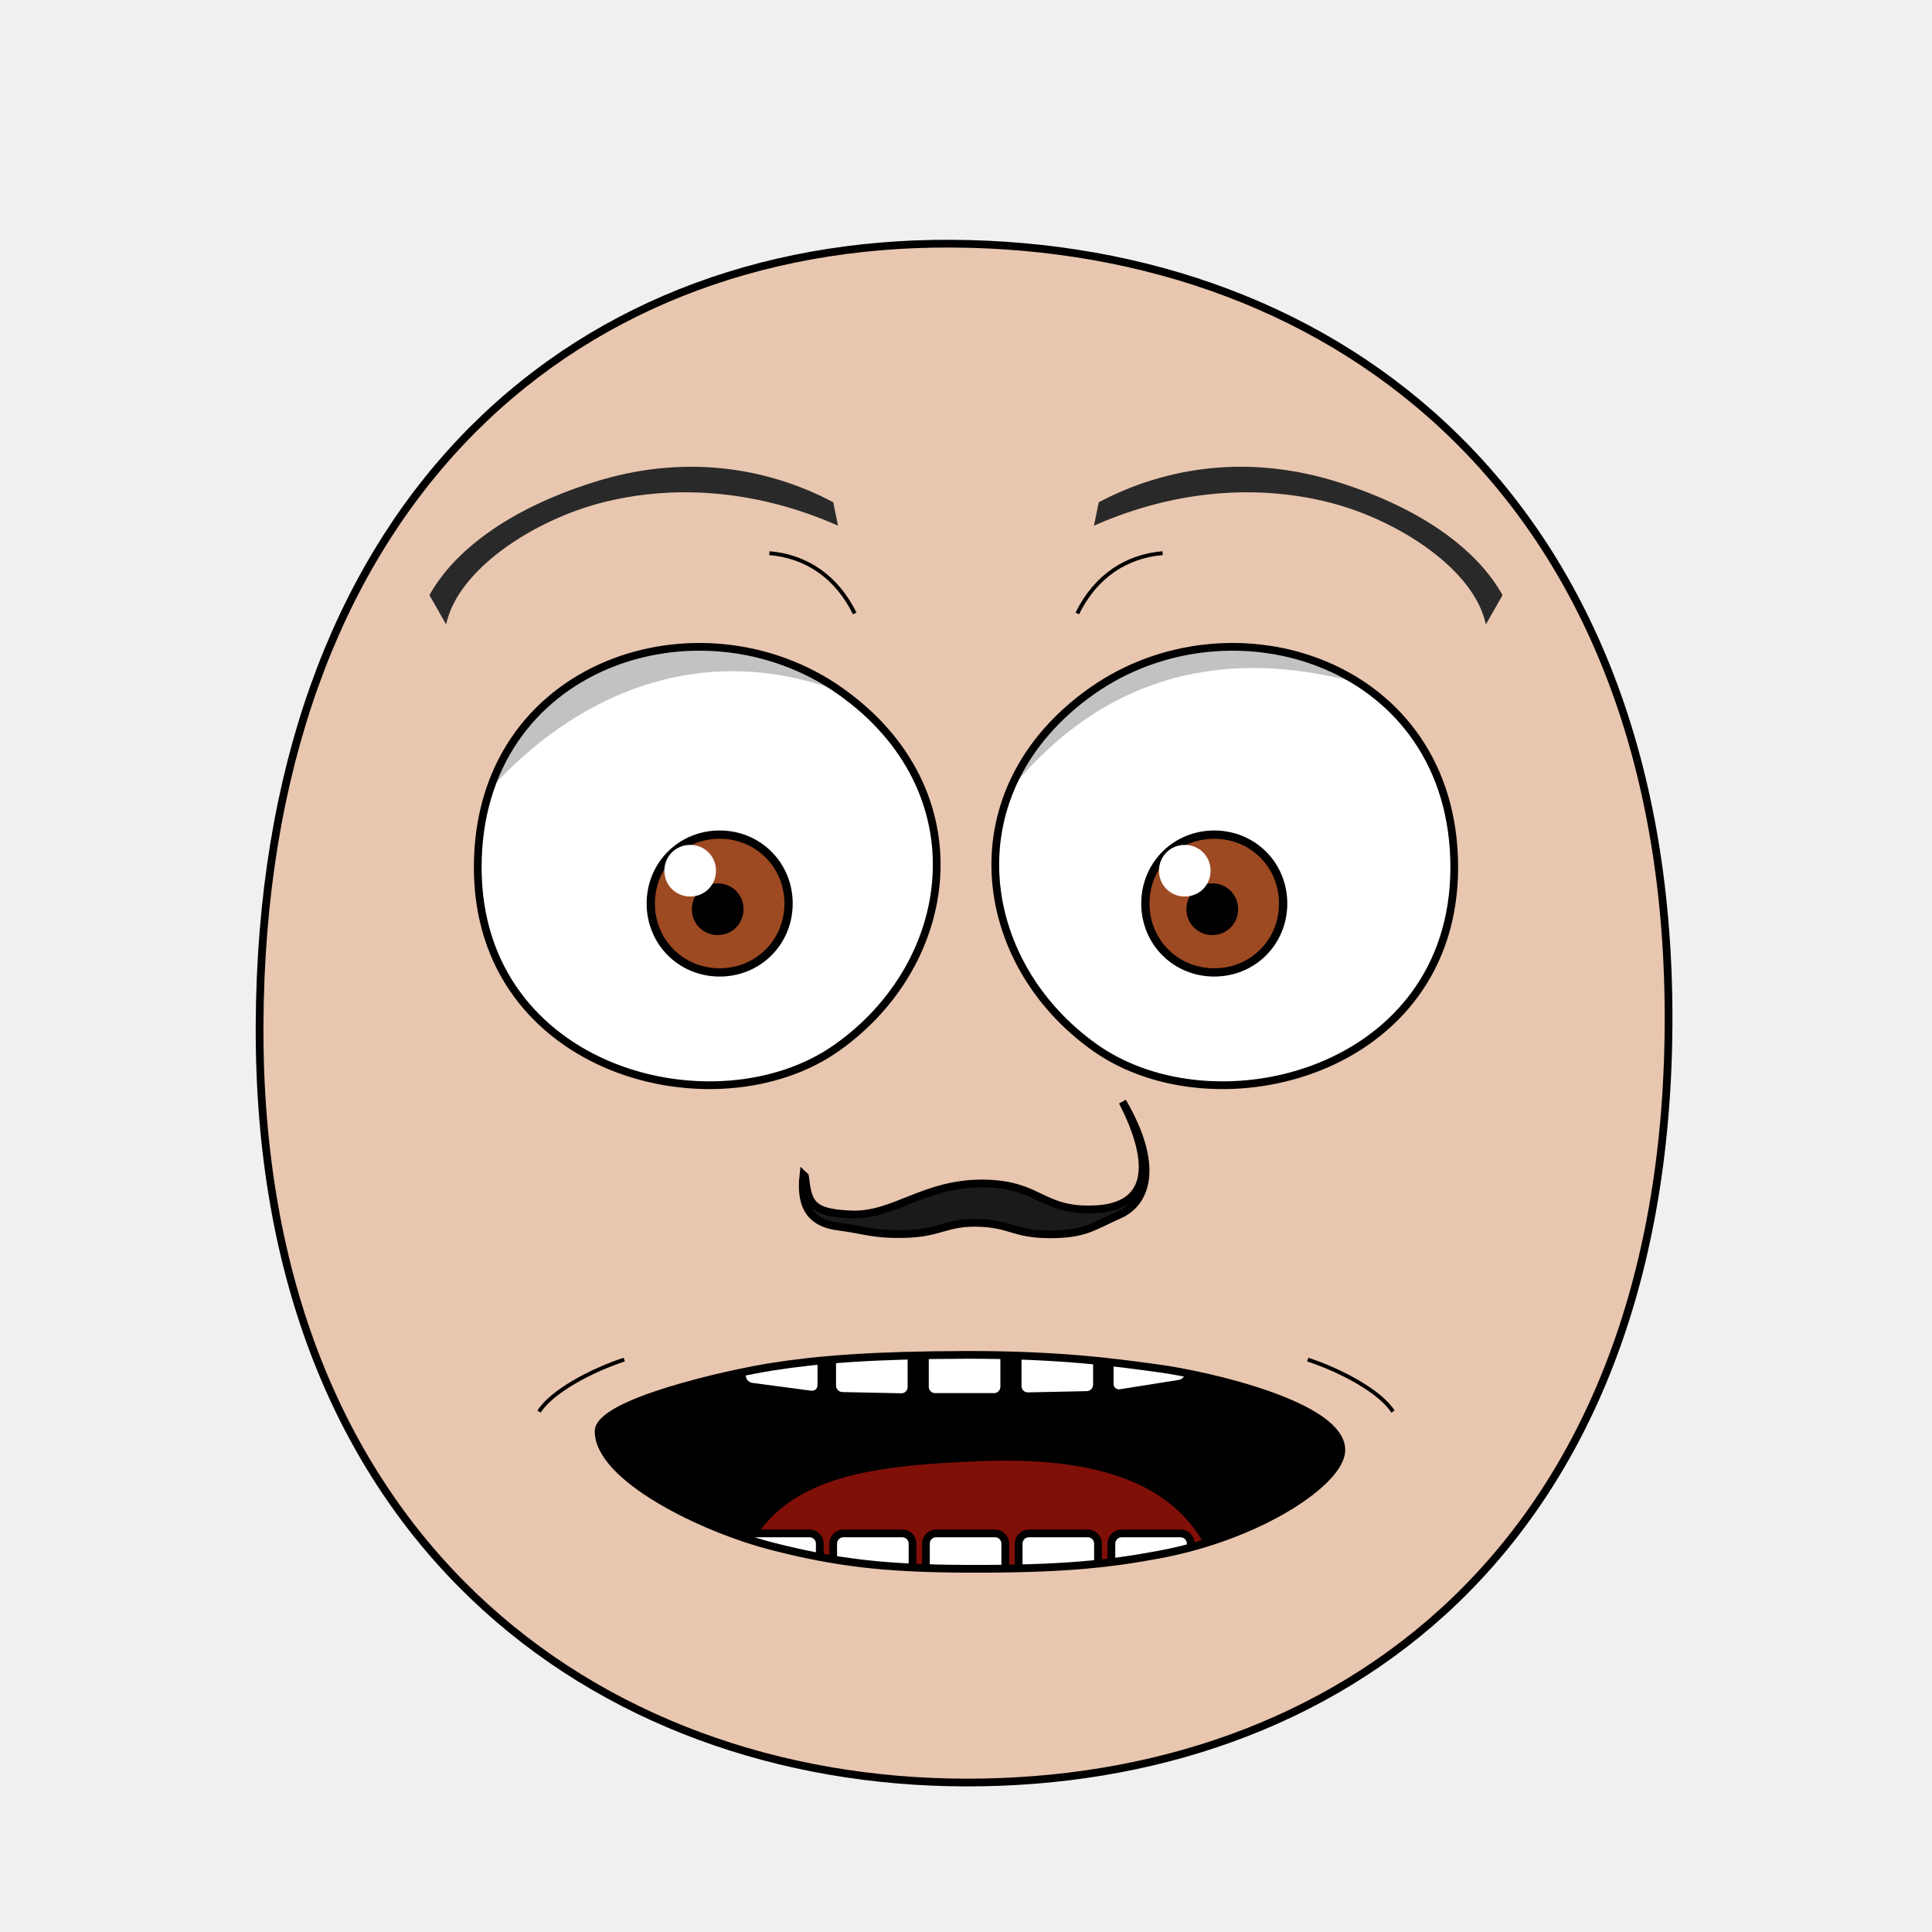
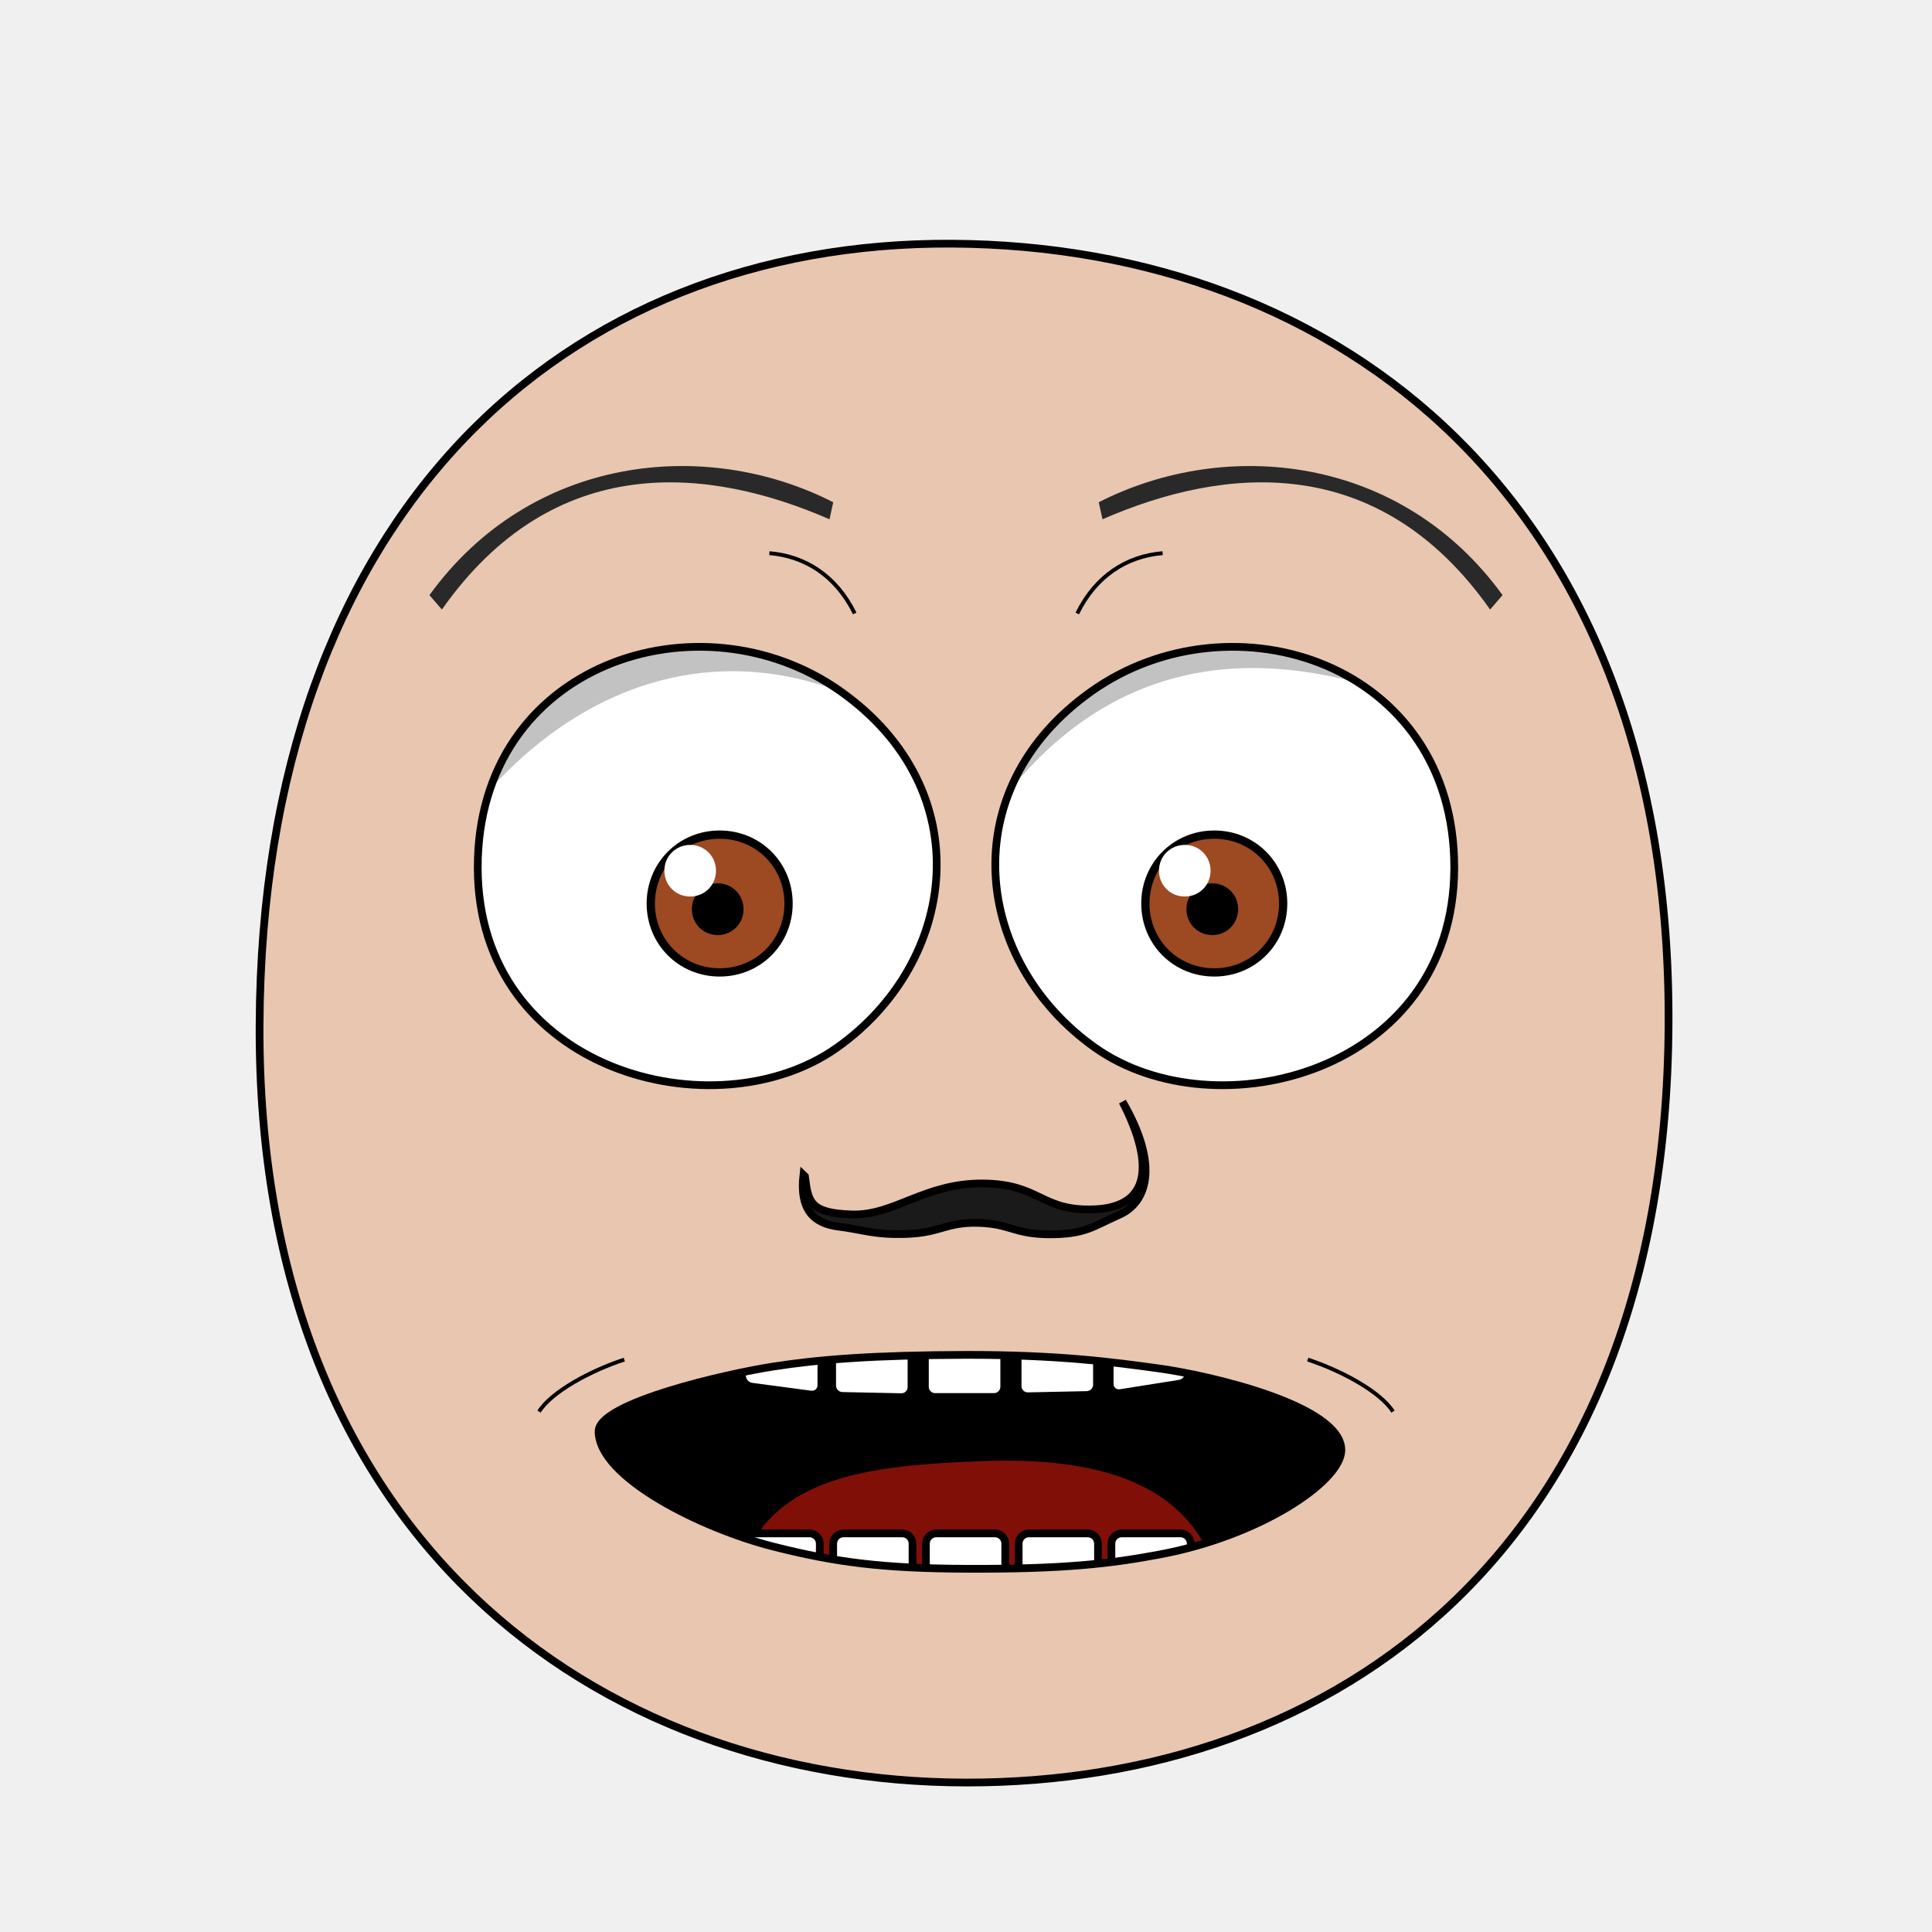
<svg xmlns="http://www.w3.org/2000/svg" xmlns:xlink="http://www.w3.org/1999/xlink" version="1.1" width="100%" height="100%" id="emoticon-front-view" viewBox="0 0 250 250">
  <defs id="defs">
    <clipPath id="clipPath-left-eye">
-       <use transform="matrix(1,0,0,1,0,0)" id="use-left-eye-outline-1" y="0" height="1" xlink:href="#left-eye-outline" width="1" x="0">
- </use>
+       <use transform="matrix(1,0,0,1,0,0)" id="use-left-eye-outline-1" y="0" height="1" xlink:href="#left-eye-outline" width="1" x="0" />
    </clipPath>
    <clipPath id="clipPath-right-eye">
-       <use transform="matrix(-1,0,0,1,250,0)" morph="fixed" x="0" width="250" xlink:href="#left-eye-outline" height="250" y="0" id="use-left-eye-outline-2">
- </use>
+       <use transform="matrix(-1,0,0,1,250,0)" morph="fixed" x="0" width="250" xlink:href="#left-eye-outline" height="250" y="0" id="use-left-eye-outline-2" />
    </clipPath>
    <clipPath clipPathUnits="userSpaceOnUse" id="clipPath-mouth">
-       <use transform="matrix(1,0,0,1,0,0)" width="250" id="use-mouth-outline" xlink:href="#mouth-outline" x="0" y="0" height="250">
- </use>
+       <use transform="matrix(1,0,0,1,0,0)" width="250" id="use-mouth-outline" xlink:href="#mouth-outline" x="0" y="0" height="250" />
    </clipPath>
  </defs>
  <g id="head">
-     <path d="M 124.98,230.66 C 172.77,230.75 215.51,200.57 215.91,132.64 216.3,64.72 173.26,31.81 123.18,31.53 73.1,31.24 33.88,66.28 33.59,132.64 33.3,199.01 77.19,230.57 124.98,230.66 Z" style="fill:#e9c6af;stroke:#000000;stroke-width:1;stroke-opacity:1" id="head-outline">
- </path>
+     <path d="M 124.98,230.66 C 172.77,230.75 215.51,200.57 215.91,132.64 216.3,64.72 173.26,31.81 123.18,31.53 73.1,31.24 33.88,66.28 33.59,132.64 33.3,199.01 77.19,230.57 124.98,230.66 Z" style="fill:#e9c6af;stroke:#000000;stroke-width:1;stroke-opacity:1" id="head-outline" />
  </g>
  <g id="left-eye">
-     <path d="M 108.73,89.43 C 126.88,102.26 123.92,124.52 108.3,135.57 92.67,146.63 61.85,138.78 61.82,112.27 61.79,85.76 90.58,76.61 108.73,89.43 Z" style="fill:#ffffff;stroke:#000000;stroke-width:1;stroke-miterlimit:4;stroke-opacity:1;stroke-dasharray:none" id="left-eye-outline">
- </path>
+     <path d="M 108.73,89.43 C 126.88,102.26 123.92,124.52 108.3,135.57 92.67,146.63 61.85,138.78 61.82,112.27 61.79,85.76 90.58,76.61 108.73,89.43 Z" style="fill:#ffffff;stroke:#000000;stroke-width:1;stroke-miterlimit:4;stroke-opacity:1;stroke-dasharray:none" id="left-eye-outline" />
    <g id="left-eyeball" clip-path="url(#clipPath-left-eye)">
      <g id="left-lens">
-         <path d="M 1,0.5 C 1,0.78 0.78,1 0.5,1 0.22,1 0,0.78 0,0.5 0,0.22 0.22,0 0.5,0 0.78,0 1,0.22 1,0.5 z" transform="matrix(17.83,0,0,17.83,84.21,108)" style="fill:#9d4922;fill-opacity:1;stroke:#000000;stroke-width:0.06;stroke-miterlimit:4;stroke-opacity:1;stroke-dasharray:none" morph="relative" id="iris">
- </path>
-         <path d="M 1,0.5 C 1,0.78 0.78,1 0.5,1 0.22,1 0,0.78 0,0.5 0,0.22 0.22,0 0.5,0 0.78,0 1,0.22 1,0.5 z" transform="matrix(5.72,0,0,5.72,90.01,114.79)" style="fill:#000000;fill-opacity:1;stroke:#000000;stroke-width:0.17;stroke-miterlimit:4;stroke-opacity:1;stroke-dasharray:none" morph="relative" id="pupil">
- </path>
-         <path d="M 1,0.5 C 1,0.78 0.78,1 0.5,1 0.22,1 0,0.78 0,0.5 0,0.22 0.22,0 0.5,0 0.78,0 1,0.22 1,0.5 z" transform="matrix(6.68,0,0,6.68,85.97,109.33)" style="fill:#ffffff;fill-opacity:1;stroke:none" morph="transform-only" id="glare">
- </path>
+         <path d="M 1,0.5 C 1,0.78 0.78,1 0.5,1 0.22,1 0,0.78 0,0.5 0,0.22 0.22,0 0.5,0 0.78,0 1,0.22 1,0.5 z" transform="matrix(17.83,0,0,17.83,84.21,108)" style="fill:#9d4922;fill-opacity:1;stroke:#000000;stroke-width:0.06;stroke-miterlimit:4;stroke-opacity:1;stroke-dasharray:none" morph="relative" id="iris" />
+         <path d="M 1,0.5 C 1,0.78 0.78,1 0.5,1 0.22,1 0,0.78 0,0.5 0,0.22 0.22,0 0.5,0 0.78,0 1,0.22 1,0.5 z" transform="matrix(5.72,0,0,5.72,90.01,114.79)" style="fill:#000000;fill-opacity:1;stroke:#000000;stroke-width:0.17;stroke-miterlimit:4;stroke-opacity:1;stroke-dasharray:none" morph="relative" id="pupil" />
+         <path d="M 1,0.5 C 1,0.78 0.78,1 0.5,1 0.22,1 0,0.78 0,0.5 0,0.22 0.22,0 0.5,0 0.78,0 1,0.22 1,0.5 z" transform="matrix(6.68,0,0,6.68,85.97,109.33)" style="fill:#ffffff;fill-opacity:1;stroke:none" morph="transform-only" id="glare" />
      </g>
-       <path d="M 50,75 125,75 125,99.61 C 95.91,74.14 64.17,89.13 50,124.06 Z" style="opacity:0.24;fill:#000000;stroke:#000000;stroke-width:0px;stroke-linecap:butt;stroke-linejoin:miter;stroke-opacity:1" id="left-lid-shadow">
- </path>
+       <path d="M 50,75 125,75 125,99.61 C 95.91,74.14 64.17,89.13 50,124.06 Z" style="opacity:0.24;fill:#000000;stroke:#000000;stroke-width:0px;stroke-linecap:butt;stroke-linejoin:miter;stroke-opacity:1" id="left-lid-shadow" />
    </g>
  </g>
  <g id="right-eye">
-     <use transform="matrix(-1,0,0,1,250,0)" morph="fixed" x="0" width="250" xlink:href="#left-eye-outline" height="250" y="0" id="right-eye-outline">
- </use>
+     <use transform="matrix(-1,0,0,1,250,0)" morph="fixed" x="0" width="250" xlink:href="#left-eye-outline" height="250" y="0" id="right-eye-outline" />
    <g id="right-eyeball" clip-path="url(#clipPath-right-eye)">
-       <use transform="matrix(1,0,0,1,64,0)" morph="fixed" x="0" width="1" xlink:href="#left-lens" height="1" y="0" id="right-lens">
- </use>
-       <path d="M 125,110.51 125,75 200,75 200,99.3 C 160.12,75 137.73,88.79 125,110.51 Z" style="opacity:0.24;fill:#000000;stroke:#000000;stroke-width:0px;stroke-linecap:butt;stroke-linejoin:miter;stroke-miterlimit:4;stroke-opacity:1;stroke-dasharray:none" id="right-lid-shadow">
- </path>
+       <use transform="matrix(1,0,0,1,64,0)" morph="fixed" x="0" width="1" xlink:href="#left-lens" height="1" y="0" id="right-lens" />
+       <path d="M 125,110.51 125,75 200,75 200,99.3 C 160.12,75 137.73,88.79 125,110.51 Z" style="opacity:0.24;fill:#000000;stroke:#000000;stroke-width:0px;stroke-linecap:butt;stroke-linejoin:miter;stroke-miterlimit:4;stroke-opacity:1;stroke-dasharray:none" id="right-lid-shadow" />
    </g>
  </g>
-   <path d="M 108.44,68.02 C 97.34,63.11 86.58,62.79 77.82,65.06 69.05,67.33 59.23,73.68 57.73,80.8 L 55.57,77.01 C 58.66,71.46 65.51,65.97 76.81,62.4 88.11,58.82 98.87,60.26 107.82,64.99 Z" style="fill:#292929;fill-opacity:1;fill-rule:nonzero;stroke-width:1;stroke-miterlimit:114.56;stroke-opacity:-96.37;stroke-dasharray:none" id="left-eye-brow">
- </path>
+   <path d="M 107.34,67.195 C 91.72,60.379 71.703,58.239 57.18,78.875 L 55.57,77.01 C 68.689,58.895 91.305,56.561 107.82,64.99 z" style="fill:#292929;fill-opacity:1;fill-rule:nonzero;stroke-width:1;stroke-miterlimit:114.56;stroke-opacity:0;stroke-dasharray:none" id="left-eye-brow" />
  <g id="nose">
-     <path d="M 104.16,152.22 C 104.58,155.51 104.77,156.98 110.24,157.15 115.71,157.32 119.6,153.1 127.15,153.14 134.68,153.19 134.65,156.8 141.7,156.48 148.75,156.16 149.47,150.79 145.25,142.56 150.14,150.96 148.32,155.65 144.84,157.19 141.37,158.73 140.4,159.73 135.79,159.72 131.19,159.7 130.76,158.36 126.62,158.24 122.46,158.12 121.72,159.51 117.4,159.67 113.08,159.82 111.76,159.13 108.49,158.72 105.23,158.31 103.45,156.48 103.96,152.03 Z" style="fill:#1a1a1a;stroke:#000000;stroke-width:1;stroke-miterlimit:4;stroke-dasharray:none" id="nose-outline">
- </path>
+     <path d="M 104.16,152.22 C 104.58,155.51 104.77,156.98 110.24,157.15 115.71,157.32 119.6,153.1 127.15,153.14 134.68,153.19 134.65,156.8 141.7,156.48 148.75,156.16 149.47,150.79 145.25,142.56 150.14,150.96 148.32,155.65 144.84,157.19 141.37,158.73 140.4,159.73 135.79,159.72 131.19,159.7 130.76,158.36 126.62,158.24 122.46,158.12 121.72,159.51 117.4,159.67 113.08,159.82 111.76,159.13 108.49,158.72 105.23,158.31 103.45,156.48 103.96,152.03 Z" style="fill:#1a1a1a;stroke:#000000;stroke-width:1;stroke-miterlimit:4;stroke-dasharray:none" id="nose-outline" />
  </g>
-   <use transform="matrix(-1,0,0,1,250,0)" id="right-eye-brow" y="0" height="250" xlink:href="#left-eye-brow" width="250" x="0">
- </use>
+   <use transform="matrix(-1,0,0,1,250,0)" id="right-eye-brow" y="0" height="250" xlink:href="#left-eye-brow" width="250" x="0" />
  <g id="mouth">
    <g clip-path="url(#clipPath-mouth)" id="mouth-interior">
-       <rect style="fill:#000000;fill-opacity:1;stroke:none" y="159.934" height="66.556" id="mouth-background" width="119.944" x="68.16">
- </rect>
-       <path d="M 94.84,211.42 C 94.51,191.12 110.73,189.74 126.96,189.07 144.51,188.36 158.42,193.11 158.42,211.42 137.23,211.42 116.04,211.42 94.84,211.42 Z" style="fill:#800f08;fill-opacity:1;stroke:none" id="tongue">
- </path>
+       <rect style="fill:#000000;fill-opacity:1;stroke:none" y="159.934" height="66.556" id="mouth-background" width="119.944" x="68.16" />
+       <path d="M 94.84,211.42 C 94.51,191.12 110.73,189.74 126.96,189.07 144.51,188.36 158.42,193.11 158.42,211.42 137.23,211.42 116.04,211.42 94.84,211.42 Z" style="fill:#800f08;fill-opacity:1;stroke:none" id="tongue" />
      <g transform="matrix(1,0,0,1,0.5,-6.68)" id="upper-teeth" morph="fix-children">
-         <rect style="fill:#ffffff;fill-opacity:1;stroke:#000000;stroke-width:1.004;stroke-opacity:1" id="tooth-02" height="15.123" y="158.085" rx="1.336" transform="matrix(0.991225,0.1321854,0,1,0,0)" ry="1.325" x="96.362" width="10.356">
- </rect>
-         <rect style="fill:#ffffff;fill-opacity:1;stroke:#000000;stroke-width:1;stroke-opacity:1" ry="1.325" x="107.205" width="10.267" id="tooth-03" transform="matrix(0.999781,0.02092668,0,1,0,0)" height="15.123" y="169.917" rx="1.325">
- </rect>
-         <rect style="fill:#ffffff;fill-opacity:1;stroke:#000000;stroke-opacity:1" id="tooth-04" height="15.123" y="172.327" rx="1.325" ry="1.325" x="119.182" width="10.265">
- </rect>
-         <rect style="fill:#ffffff;fill-opacity:1;stroke:#000000;stroke-width:1;stroke-opacity:1" ry="1.325" x="131.211" width="10.267" id="tooth-05" transform="matrix(0.999781,-0.02092669,0,1,0,0)" height="15.123" y="175.003" rx="1.325">
- </rect>
-         <rect style="fill:#ffffff;fill-opacity:1;stroke:#000000;stroke-width:1.006;stroke-opacity:1" id="tooth-06" height="15.123" y="194.778" rx="1.341" transform="matrix(0.9876076,-0.1569434,0,1,0,0)" ry="1.325" x="144.894" width="10.394">
- </rect>
+         <rect style="fill:#ffffff;fill-opacity:1;stroke:#000000;stroke-width:1.004;stroke-opacity:1" id="tooth-02" height="15.123" y="158.085" rx="1.336" transform="matrix(0.991225,0.1321854,0,1,0,0)" ry="1.325" x="96.362" width="10.356" />
+         <rect style="fill:#ffffff;fill-opacity:1;stroke:#000000;stroke-width:1;stroke-opacity:1" ry="1.325" x="107.205" width="10.267" id="tooth-03" transform="matrix(0.999781,0.02092668,0,1,0,0)" height="15.123" y="169.917" rx="1.325" />
+         <rect style="fill:#ffffff;fill-opacity:1;stroke:#000000;stroke-opacity:1" id="tooth-04" height="15.123" y="172.327" rx="1.325" ry="1.325" x="119.182" width="10.265" />
+         <rect style="fill:#ffffff;fill-opacity:1;stroke:#000000;stroke-width:1;stroke-opacity:1" ry="1.325" x="131.211" width="10.267" id="tooth-05" transform="matrix(0.999781,-0.02092669,0,1,0,0)" height="15.123" y="175.003" rx="1.325" />
+         <rect style="fill:#ffffff;fill-opacity:1;stroke:#000000;stroke-width:1.006;stroke-opacity:1" id="tooth-06" height="15.123" y="194.778" rx="1.341" transform="matrix(0.9876076,-0.1569434,0,1,0,0)" ry="1.325" x="144.894" width="10.394" />
      </g>
      <g transform="matrix(1,0,0,1,0.5,26.33)" morph="fix-children" id="lower-teeth">
-         <rect rx="1.325" y="172.091" height="15.123" id="tooth-09" width="10.265" x="95.315" ry="1.325" style="fill:#ffffff;fill-opacity:1;stroke:#000000;stroke-opacity:1">
- </rect>
-         <rect width="10.265" x="107.315" ry="1.325" rx="1.325" y="172.091" height="15.123" id="tooth-10" style="fill:#ffffff;fill-opacity:1;stroke:#000000;stroke-opacity:1">
- </rect>
-         <rect rx="1.325" y="172.091" height="15.123" id="tooth-11" width="10.265" x="119.315" ry="1.325" style="fill:#ffffff;fill-opacity:1;stroke:#000000;stroke-opacity:1">
- </rect>
-         <rect width="10.265" x="131.315" ry="1.325" rx="1.325" y="172.091" height="15.123" id="tooth-12" style="fill:#ffffff;fill-opacity:1;stroke:#000000;stroke-opacity:1">
- </rect>
-         <rect rx="1.325" y="172.091" height="15.123" id="tooth-13" width="10.265" x="143.315" ry="1.325" style="fill:#ffffff;fill-opacity:1;stroke:#000000;stroke-opacity:1">
- </rect>
+         <rect rx="1.325" y="172.091" height="15.123" id="tooth-09" width="10.265" x="95.315" ry="1.325" style="fill:#ffffff;fill-opacity:1;stroke:#000000;stroke-opacity:1" />
+         <rect width="10.265" x="107.315" ry="1.325" rx="1.325" y="172.091" height="15.123" id="tooth-10" style="fill:#ffffff;fill-opacity:1;stroke:#000000;stroke-opacity:1" />
+         <rect rx="1.325" y="172.091" height="15.123" id="tooth-11" width="10.265" x="119.315" ry="1.325" style="fill:#ffffff;fill-opacity:1;stroke:#000000;stroke-opacity:1" />
+         <rect width="10.265" x="131.315" ry="1.325" rx="1.325" y="172.091" height="15.123" id="tooth-12" style="fill:#ffffff;fill-opacity:1;stroke:#000000;stroke-opacity:1" />
+         <rect rx="1.325" y="172.091" height="15.123" id="tooth-13" width="10.265" x="143.315" ry="1.325" style="fill:#ffffff;fill-opacity:1;stroke:#000000;stroke-opacity:1" />
      </g>
    </g>
-     <path d="M 173.57,187.71 C 173.45,191.76 162.98,198.75 150,201.16 143.74,202.33 137.68,203.06 125,203 114.38,202.95 108.2,202.2 100,200.11 90.73,197.74 77.47,191.16 77.46,185.22 77.45,181.53 94.05,177.76 100,176.84 105.95,175.91 113.03,175.35 125,175.32 136.97,175.3 144.04,176.26 150,177.08 155.96,177.89 173.73,181.82 173.57,187.71 Z" style="fill:none;stroke:#000000;stroke-width:1px;stroke-miterlimit:4;stroke-opacity:1" id="mouth-outline">
- </path>
+     <path d="M 173.57,187.71 C 173.45,191.76 162.98,198.75 150,201.16 143.74,202.33 137.68,203.06 125,203 114.38,202.95 108.2,202.2 100,200.11 90.73,197.74 77.47,191.16 77.46,185.22 77.45,181.53 94.05,177.76 100,176.84 105.95,175.91 113.03,175.35 125,175.32 136.97,175.3 144.04,176.26 150,177.08 155.96,177.89 173.73,181.82 173.57,187.71 Z" style="fill:none;stroke:#000000;stroke-width:1px;stroke-miterlimit:4;stroke-opacity:1" id="mouth-outline" />
  </g>
  <g id="wrinkles">
-     <path d="M 99.56,71.58 C 104.21,71.97 108.2,74.51 110.6,79.38" style="fill:none;stroke:#000000;stroke-width:0.5;stroke-linecap:butt;stroke-linejoin:miter;stroke-miterlimit:4;stroke-opacity:1;stroke-dasharray:none" id="wrinkle-left-brow">
- </path>
-     <path d="M 69.75,182.66 C 71.35,180.11 76.39,177.37 80.78,175.93" style="fill:none;stroke:#000000;stroke-width:0.5;stroke-linecap:butt;stroke-linejoin:miter;stroke-miterlimit:4;stroke-opacity:1;stroke-dasharray:none" id="wrinkle-left-cheek">
- </path>
-     <use transform="matrix(-1,0,0,1,250,0)" width="250" id="wrinkle-right-brow" xlink:href="#wrinkle-left-brow" x="0" y="0" height="250" morph="fixed">
- </use>
-     <use transform="matrix(-1,0,0,1,250,0)" width="250" id="wrinkle-right-cheek" xlink:href="#wrinkle-left-cheek" x="0" y="0" height="250" morph="fixed">
- </use>
+     <path d="M 99.56,71.58 C 104.21,71.97 108.2,74.51 110.6,79.38" style="fill:none;stroke:#000000;stroke-width:0.5;stroke-linecap:butt;stroke-linejoin:miter;stroke-miterlimit:4;stroke-opacity:1;stroke-dasharray:none" id="wrinkle-left-brow" />
+     <path d="M 69.75,182.66 C 71.35,180.11 76.39,177.37 80.78,175.93" style="fill:none;stroke:#000000;stroke-width:0.5;stroke-linecap:butt;stroke-linejoin:miter;stroke-miterlimit:4;stroke-opacity:1;stroke-dasharray:none" id="wrinkle-left-cheek" />
+     <use transform="matrix(-1,0,0,1,250,0)" width="250" id="wrinkle-right-brow" xlink:href="#wrinkle-left-brow" x="0" y="0" height="250" morph="fixed" />
+     <use transform="matrix(-1,0,0,1,250,0)" width="250" id="wrinkle-right-cheek" xlink:href="#wrinkle-left-cheek" x="0" y="0" height="250" morph="fixed" />
  </g>
</svg>
